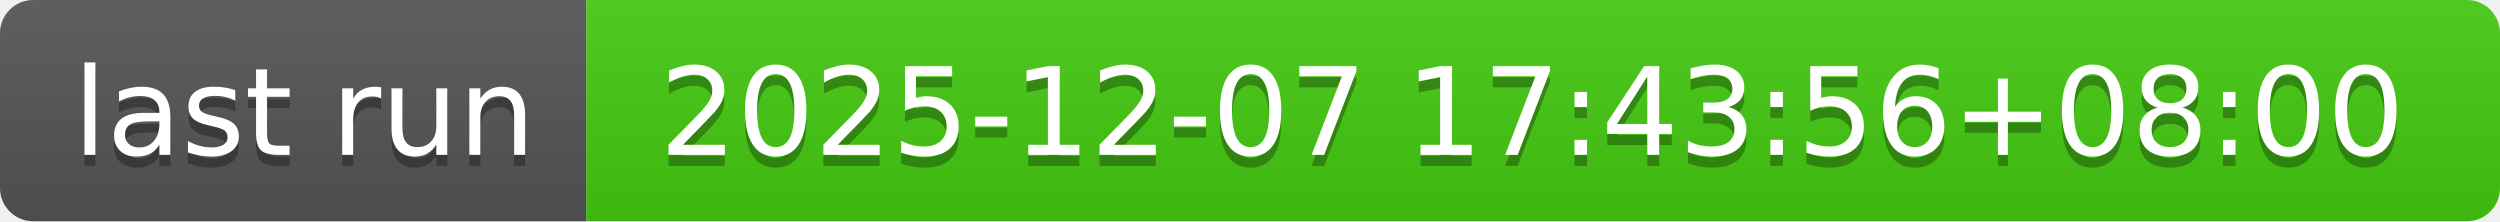
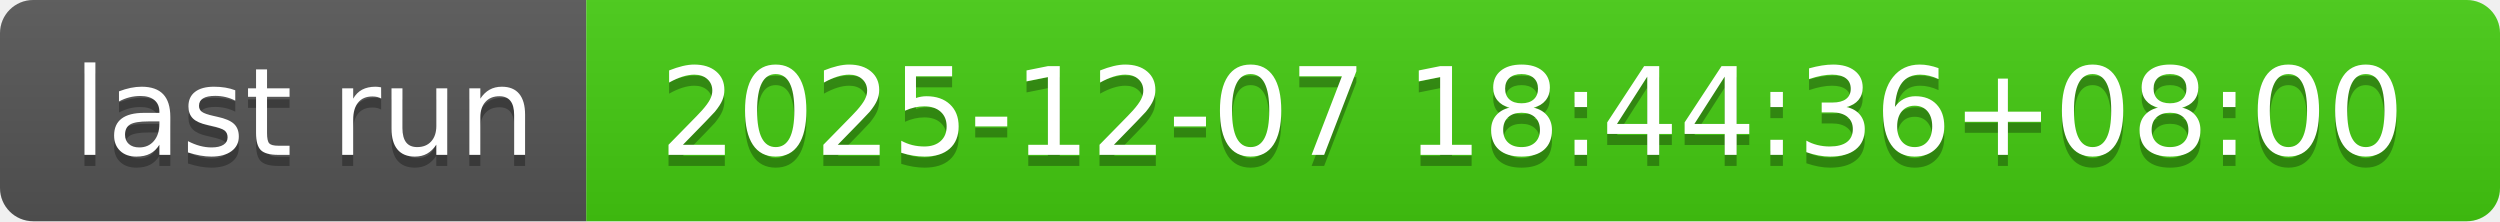
- <svg xmlns="http://www.w3.org/2000/svg" width="226" height="20" role="img" aria-label="last run: 2025-12-07 17:43:56+08:00">
+ <svg xmlns="http://www.w3.org/2000/svg" width="226" height="20" role="img" aria-label="last run: 2025-12-07 18:44:36+08:00">
  <linearGradient id="s" x2="0" y2="100%">
    <stop offset="0" stop-color="#bbb" stop-opacity=".1" />
    <stop offset="1" stop-opacity=".1" />
  </linearGradient>
  <clipPath id="r">
    <rect width="226" height="20" rx="3" fill="#fff" />
  </clipPath>
  <g clip-path="url(#r)">
    <rect width="53" height="20" fill="#555" />
    <rect x="53" width="173" height="20" fill="#4c1" />
    <rect width="226" height="20" fill="url(#s)" />
  </g>
  <g fill="#fff" text-anchor="middle" font-family="Verdana,Geneva,DejaVu Sans,sans-serif" text-rendering="geometricPrecision" font-size="110">
    <text aria-hidden="true" x="275" y="150" fill="#010101" fill-opacity=".3" transform="scale(.1)" textLength="430">last run</text>
    <text x="275" y="140" transform="scale(.1)" fill="#fff" textLength="430">last run</text>
-     <text aria-hidden="true" x="1385" y="150" fill="#010101" fill-opacity=".3" transform="scale(.1)" textLength="1630">2025-12-07 17:43:56+08:00</text>
-     <text x="1385" y="140" transform="scale(.1)" fill="#fff" textLength="1630">2025-12-07 17:43:56+08:00</text>
+     <text aria-hidden="true" x="1385" y="150" fill="#010101" fill-opacity=".3" transform="scale(.1)" textLength="1630">2025-12-07 18:44:36+08:00</text>
+     <text x="1385" y="140" transform="scale(.1)" fill="#fff" textLength="1630">2025-12-07 18:44:36+08:00</text>
  </g>
</svg>
